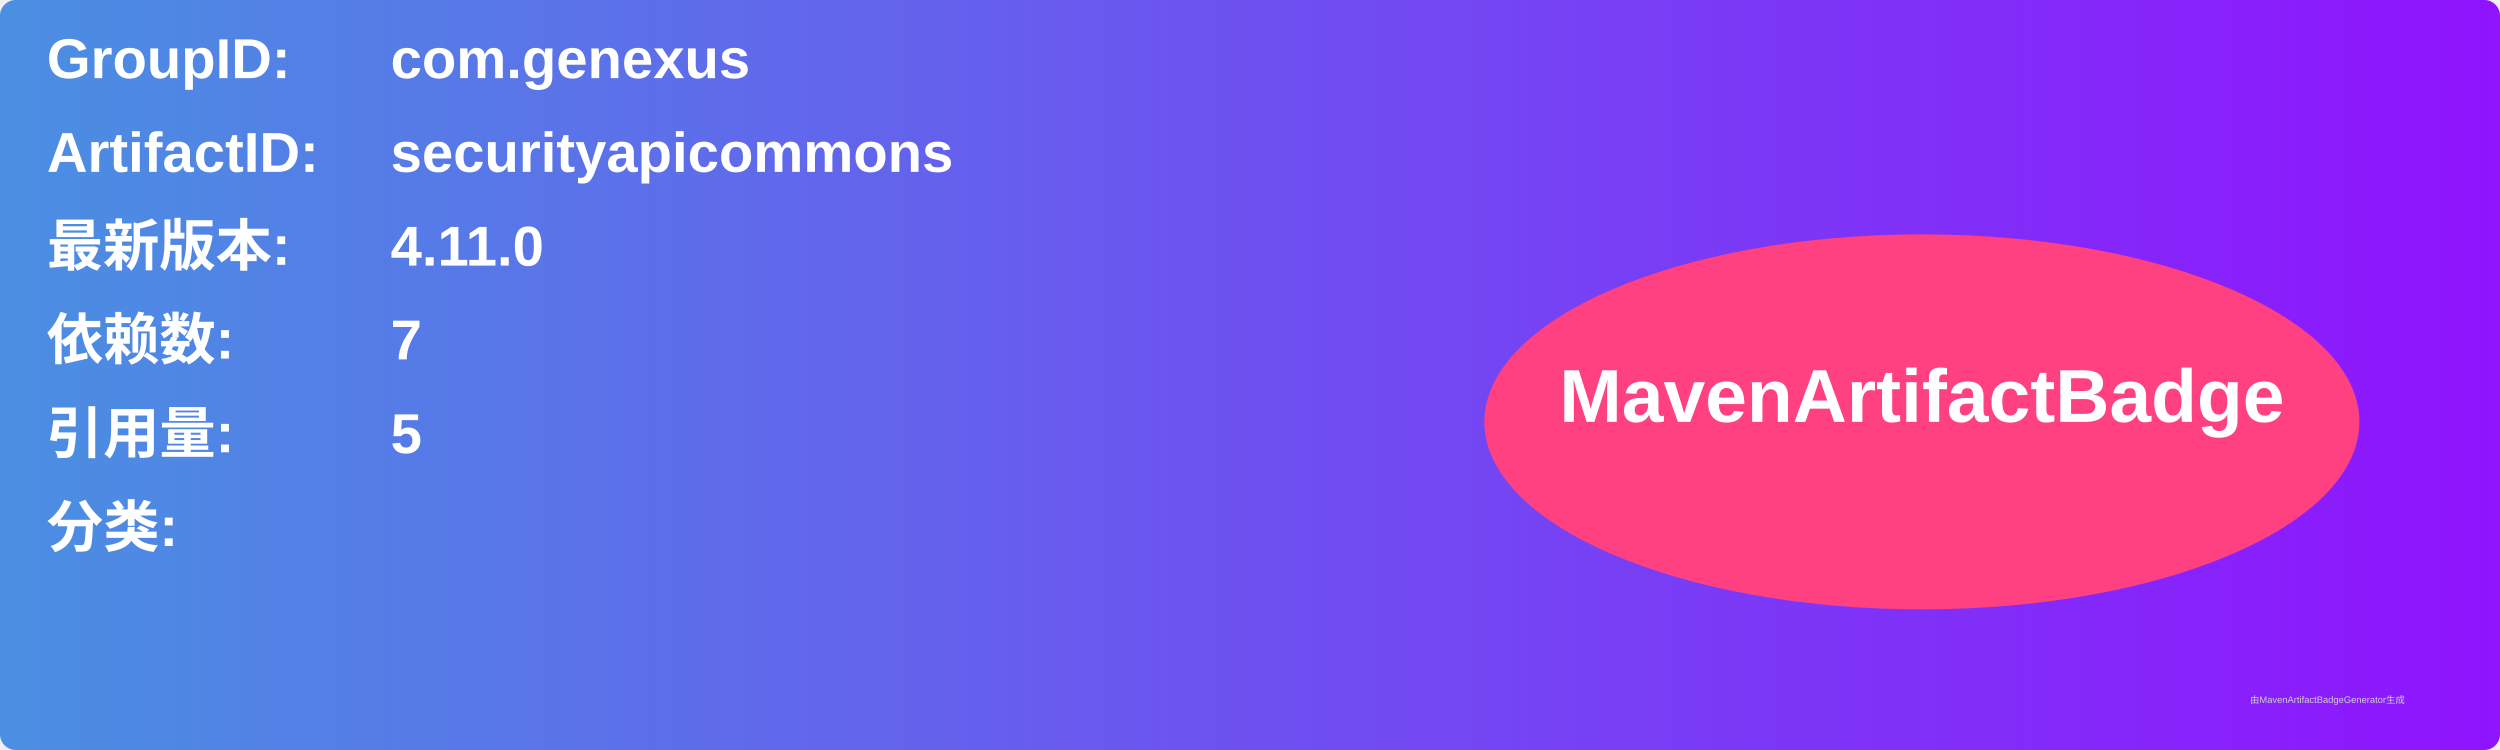
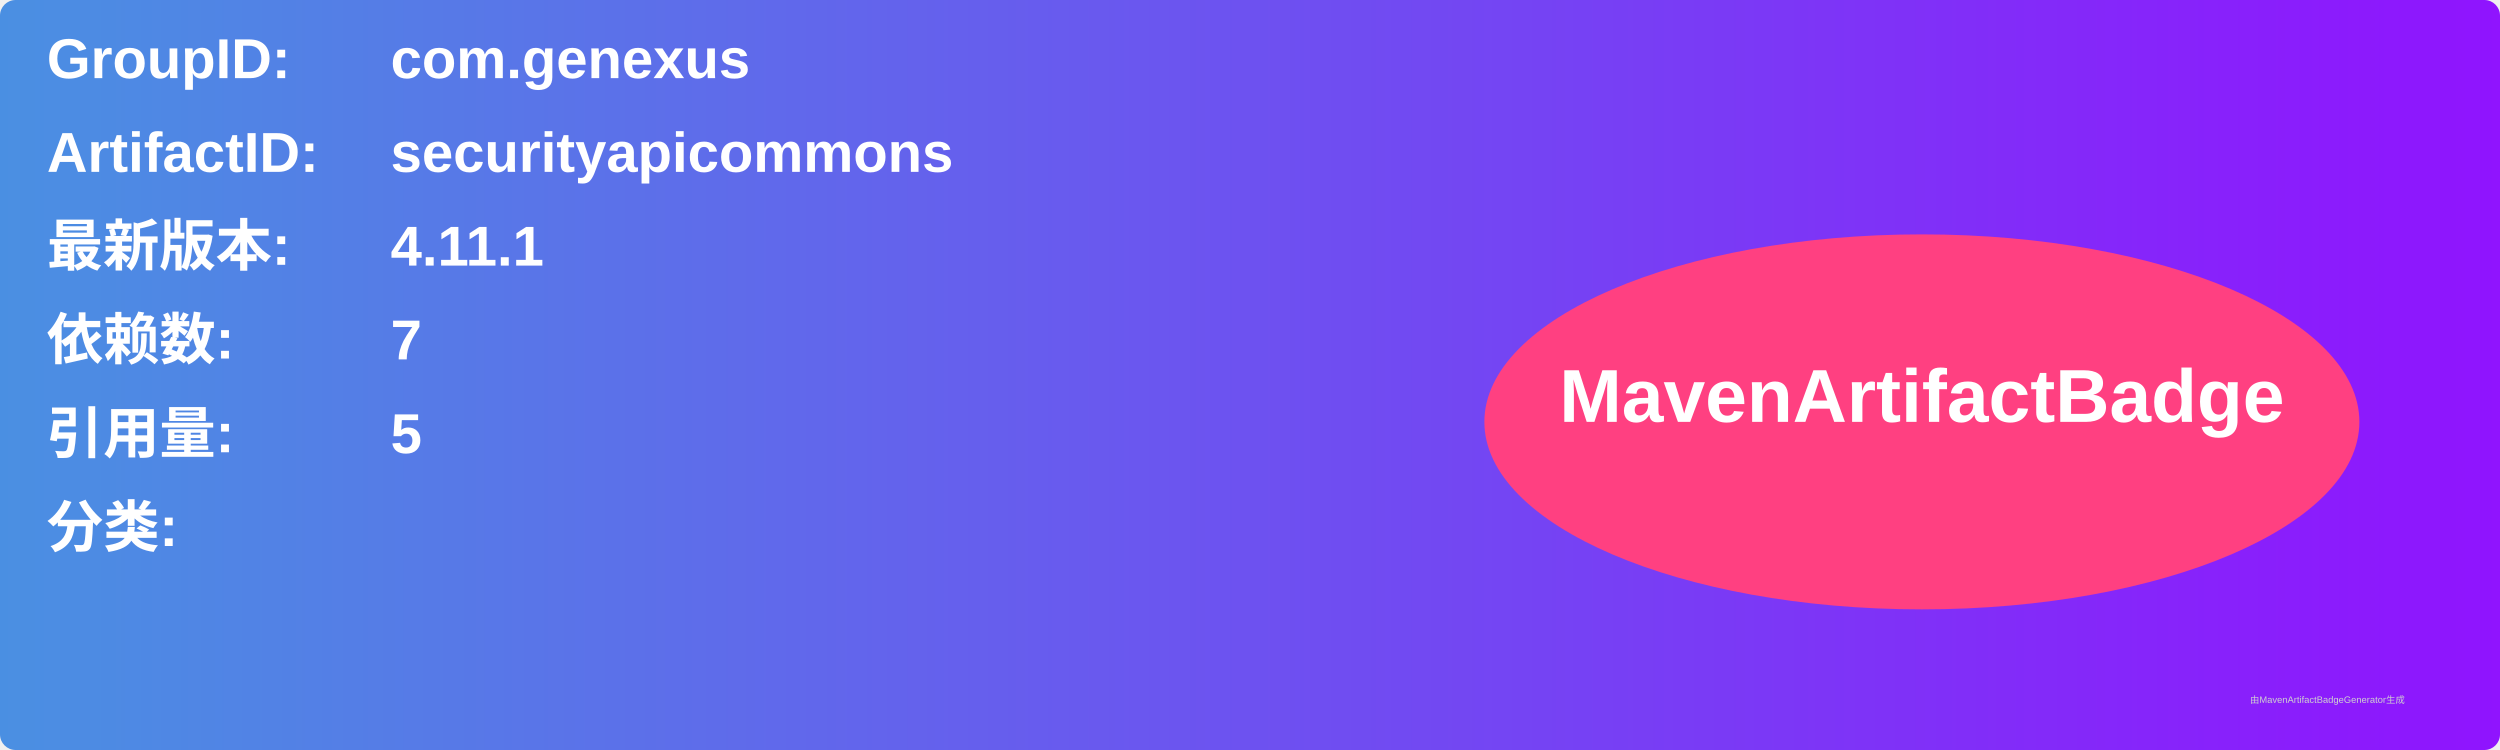
<svg xmlns="http://www.w3.org/2000/svg" width="800" height="240" viewBox="0 0 800 240">
  <linearGradient id="grad" x1="0%" y1="0%" x2="100%" y2="0%">
    <stop offset="0%" stop-color="#4a90e2" />
    <stop offset="100%" stop-color="#9013fe" />
  </linearGradient>
  <rect width="100%" height="100%" rx="5" ry="5" fill="url(#grad)" />
  <g transform="translate(15, 15)">
    <text x="0" y="10" font-family="Arial" font-size="18" fill="white" font-weight="bold" width="260">GroupID:</text>
    <text x="110" y="10" font-family="Arial" font-size="18" fill="white" font-weight="bold" width="460">com.genexus</text>
    <text x="0" y="40" font-family="Arial" font-size="18" fill="white" font-weight="bold" width="260">ArtifactID:</text>
    <text x="110" y="40" font-family="Arial" font-size="18" fill="white" font-weight="bold" width="460">securityapicommons</text>
    <text x="0" y="70" font-family="Arial" font-size="18" fill="white" font-weight="bold">最新版本:</text>
    <text x="110" y="70" font-family="Arial" font-size="18" fill="white" font-weight="bold">
-       <tspan font-weight="bold">4.11.0</tspan>
+       <tspan font-weight="bold">4.11.1</tspan>
    </text>
    <text x="0" y="100" font-family="Arial" font-size="18" fill="white" font-weight="bold">依赖数: </text>
    <text x="110" y="100" font-family="Arial" font-size="18" fill="white">
      <tspan font-weight="bold">7</tspan>
    </text>
    <text x="0" y="130" font-family="Arial" font-size="18" fill="white" font-weight="bold">引用量: </text>
    <text x="110" y="130" font-family="Arial" font-size="18" fill="white">
      <tspan font-weight="bold">5</tspan>
    </text>
    <text x="0" y="160" font-family="Arial" font-size="18" fill="white" font-weight="bold">分类:</text>
    <text x="10" y="190" font-family="Arial" font-size="10" fill="white">
      <tspan font-weight="bold" />
    </text>
    <ellipse cx="600" cy="120" rx="140" ry="60" fill="#ff4081" />
    <text x="600" y="120" text-anchor="middle" font-family="Arial" font-size="24" fill="white" font-weight="bold">MavenArtifactBadge</text>
  </g>
  <text x="720" y="225" font-family="Arial" font-size="3" fill="#d0d0d0">由MavenArtifactBadgeGenerator生成</text>
</svg>
